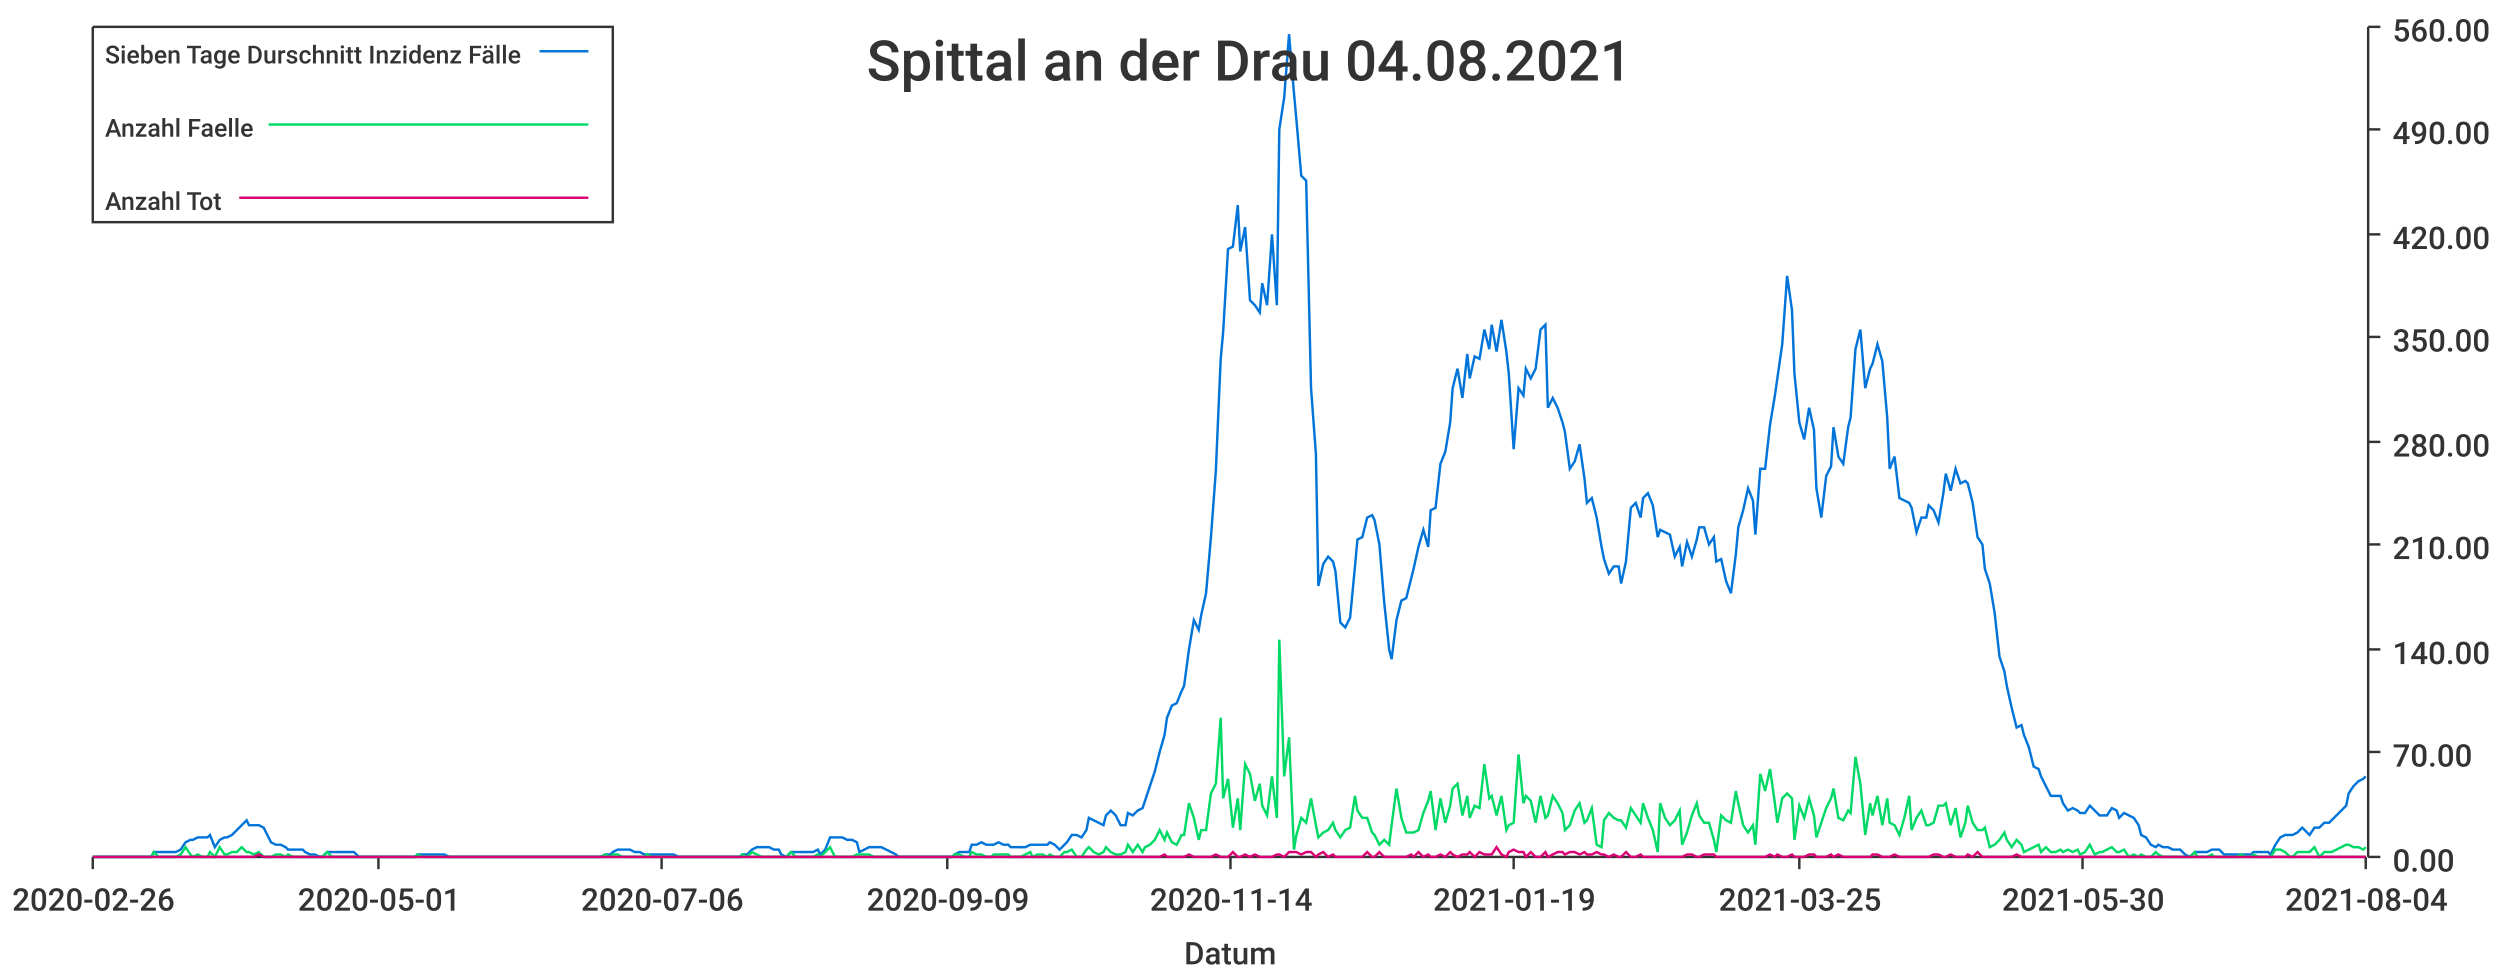
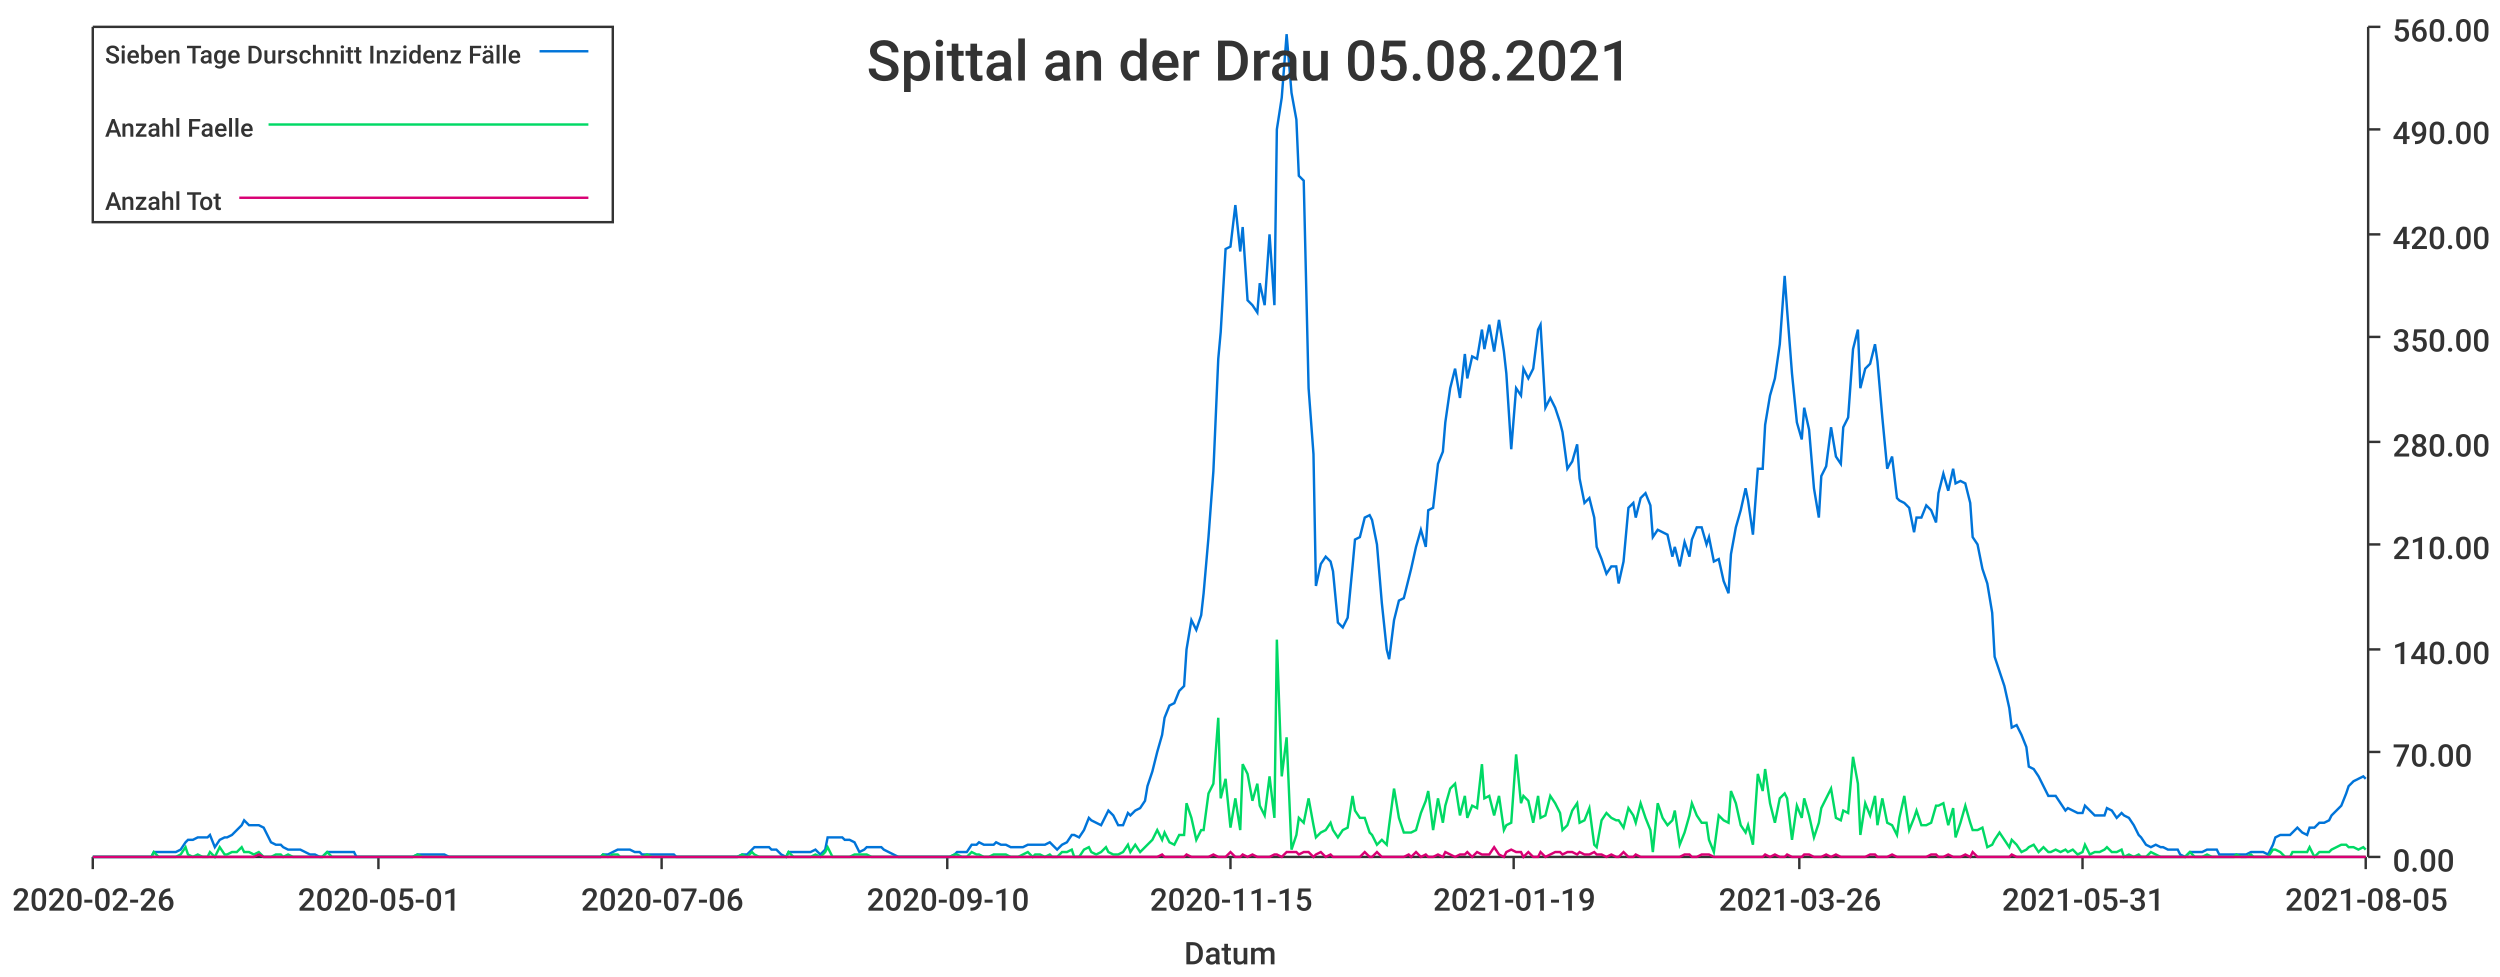
<svg xmlns="http://www.w3.org/2000/svg" width="1024" height="400">\n<path d="M 0 0 L 1024 0 L 1024 400 L 0 400 L 0 0" style="stroke-width:0;stroke:rgba(255,255,255,1.0);fill:rgba(255,255,255,1.0)" />
  <path d="M 38 11 L 969 11 L 969 351 L 38 351 L 38 11" style="stroke-width:0;stroke:rgba(255,255,255,1.0);fill:rgba(255,255,255,1.0)" />
  <path d="M 38 351 L 969 351" style="stroke-width:1;stroke:rgba(51,51,51,1.0);fill:none" />
  <path d="M 38 351 L 38 356" style="stroke-width:1;stroke:rgba(51,51,51,1.0);fill:none" />
  <text x="5" y="373" style="stroke-width:0;stroke:none;fill:rgba(51,51,51,1.0);font-size:12.8px;font-family:'Roboto Medium',sans-serif">2020-02-26</text>
  <path d="M 155 351 L 155 356" style="stroke-width:1;stroke:rgba(51,51,51,1.0);fill:none" />
  <text x="122" y="373" style="stroke-width:0;stroke:none;fill:rgba(51,51,51,1.0);font-size:12.8px;font-family:'Roboto Medium',sans-serif">2020-05-01</text>
  <path d="M 271 351 L 271 356" style="stroke-width:1;stroke:rgba(51,51,51,1.0);fill:none" />
  <text x="238" y="373" style="stroke-width:0;stroke:none;fill:rgba(51,51,51,1.0);font-size:12.8px;font-family:'Roboto Medium',sans-serif">2020-07-06</text>
  <path d="M 388 351 L 388 356" style="stroke-width:1;stroke:rgba(51,51,51,1.0);fill:none" />
-   <text x="355" y="373" style="stroke-width:0;stroke:none;fill:rgba(51,51,51,1.0);font-size:12.8px;font-family:'Roboto Medium',sans-serif">2020-09-09</text>
+   <text x="355" y="373" style="stroke-width:0;stroke:none;fill:rgba(51,51,51,1.0);font-size:12.8px;font-family:'Roboto Medium',sans-serif">2020-09-10</text>
  <path d="M 504 351 L 504 356" style="stroke-width:1;stroke:rgba(51,51,51,1.0);fill:none" />
-   <text x="471" y="373" style="stroke-width:0;stroke:none;fill:rgba(51,51,51,1.0);font-size:12.8px;font-family:'Roboto Medium',sans-serif">2020-11-14</text>
+   <text x="471" y="373" style="stroke-width:0;stroke:none;fill:rgba(51,51,51,1.0);font-size:12.8px;font-family:'Roboto Medium',sans-serif">2020-11-15</text>
  <path d="M 620 351 L 620 356" style="stroke-width:1;stroke:rgba(51,51,51,1.0);fill:none" />
  <text x="587" y="373" style="stroke-width:0;stroke:none;fill:rgba(51,51,51,1.0);font-size:12.8px;font-family:'Roboto Medium',sans-serif">2021-01-19</text>
  <path d="M 737 351 L 737 356" style="stroke-width:1;stroke:rgba(51,51,51,1.0);fill:none" />
-   <text x="704" y="373" style="stroke-width:0;stroke:none;fill:rgba(51,51,51,1.0);font-size:12.8px;font-family:'Roboto Medium',sans-serif">2021-03-25</text>
+   <text x="704" y="373" style="stroke-width:0;stroke:none;fill:rgba(51,51,51,1.0);font-size:12.8px;font-family:'Roboto Medium',sans-serif">2021-03-26</text>
  <path d="M 853 351 L 853 356" style="stroke-width:1;stroke:rgba(51,51,51,1.0);fill:none" />
-   <text x="820" y="373" style="stroke-width:0;stroke:none;fill:rgba(51,51,51,1.0);font-size:12.8px;font-family:'Roboto Medium',sans-serif">2021-05-30</text>
+   <text x="820" y="373" style="stroke-width:0;stroke:none;fill:rgba(51,51,51,1.0);font-size:12.8px;font-family:'Roboto Medium',sans-serif">2021-05-31</text>
  <path d="M 969 351 L 969 356" style="stroke-width:1;stroke:rgba(51,51,51,1.0);fill:none" />
-   <text x="936" y="373" style="stroke-width:0;stroke:none;fill:rgba(51,51,51,1.0);font-size:12.8px;font-family:'Roboto Medium',sans-serif">2021-08-04</text>
+   <text x="936" y="373" style="stroke-width:0;stroke:none;fill:rgba(51,51,51,1.0);font-size:12.8px;font-family:'Roboto Medium',sans-serif">2021-08-05</text>
  <text x="485" y="395" style="stroke-width:0;stroke:none;fill:rgba(51,51,51,1.0);font-size:12.8px;font-family:'Roboto Medium',sans-serif">Datum</text>
  <path d="M 970 351 L 970 11" style="stroke-width:1;stroke:rgba(51,51,51,1.0);fill:none" />
  <path d="M 970 351 L 975 351" style="stroke-width:1;stroke:rgba(51,51,51,1.0);fill:none" />
  <text x="980" y="357" style="stroke-width:0;stroke:none;fill:rgba(51,51,51,1.0);font-size:12.8px;font-family:'Roboto Medium',sans-serif">0.00</text>
  <path d="M 970 308 L 975 308" style="stroke-width:1;stroke:rgba(51,51,51,1.0);fill:none" />
  <text x="980" y="314" style="stroke-width:0;stroke:none;fill:rgba(51,51,51,1.0);font-size:12.8px;font-family:'Roboto Medium',sans-serif">70.00</text>
  <path d="M 970 266 L 975 266" style="stroke-width:1;stroke:rgba(51,51,51,1.0);fill:none" />
  <text x="980" y="272" style="stroke-width:0;stroke:none;fill:rgba(51,51,51,1.0);font-size:12.8px;font-family:'Roboto Medium',sans-serif">140.00</text>
  <path d="M 970 223 L 975 223" style="stroke-width:1;stroke:rgba(51,51,51,1.0);fill:none" />
  <text x="980" y="229" style="stroke-width:0;stroke:none;fill:rgba(51,51,51,1.0);font-size:12.8px;font-family:'Roboto Medium',sans-serif">210.00</text>
  <path d="M 970 181 L 975 181" style="stroke-width:1;stroke:rgba(51,51,51,1.0);fill:none" />
  <text x="980" y="187" style="stroke-width:0;stroke:none;fill:rgba(51,51,51,1.0);font-size:12.8px;font-family:'Roboto Medium',sans-serif">280.00</text>
  <path d="M 970 138 L 975 138" style="stroke-width:1;stroke:rgba(51,51,51,1.0);fill:none" />
  <text x="980" y="144" style="stroke-width:0;stroke:none;fill:rgba(51,51,51,1.0);font-size:12.8px;font-family:'Roboto Medium',sans-serif">350.00</text>
  <path d="M 970 96 L 975 96" style="stroke-width:1;stroke:rgba(51,51,51,1.0);fill:none" />
  <text x="980" y="102" style="stroke-width:0;stroke:none;fill:rgba(51,51,51,1.0);font-size:12.8px;font-family:'Roboto Medium',sans-serif">420.00</text>
  <path d="M 970 53 L 975 53" style="stroke-width:1;stroke:rgba(51,51,51,1.0);fill:none" />
  <text x="980" y="59" style="stroke-width:0;stroke:none;fill:rgba(51,51,51,1.0);font-size:12.8px;font-family:'Roboto Medium',sans-serif">490.00</text>
  <path d="M 970 11 L 975 11" style="stroke-width:1;stroke:rgba(51,51,51,1.0);fill:none" />
  <text x="980" y="17" style="stroke-width:0;stroke:none;fill:rgba(51,51,51,1.0);font-size:12.8px;font-family:'Roboto Medium',sans-serif">560.00</text>
-   <path d="M 38 351 L 40 351 L 42 351 L 44 351 L 46 351 L 47 351 L 49 351 L 51 351 L 53 351 L 54 351 L 56 351 L 58 351 L 60 351 L 62 351 L 63 349 L 65 349 L 67 349 L 69 349 L 70 349 L 72 349 L 74 348 L 76 345 L 78 344 L 79 344 L 81 343 L 83 343 L 85 343 L 86 342 L 88 347 L 90 344 L 92 343 L 93 343 L 95 342 L 97 340 L 99 338 L 101 336 L 102 338 L 104 338 L 106 338 L 108 339 L 109 341 L 111 345 L 113 346 L 115 346 L 117 347 L 118 348 L 120 348 L 122 348 L 124 348 L 125 349 L 127 350 L 129 350 L 131 351 L 132 351 L 134 349 L 136 349 L 138 349 L 140 349 L 141 349 L 143 349 L 145 349 L 147 351 L 148 351 L 150 351 L 152 351 L 154 351 L 156 351 L 157 351 L 159 351 L 161 351 L 163 351 L 164 351 L 166 351 L 168 351 L 170 351 L 171 350 L 173 350 L 175 350 L 177 350 L 179 350 L 180 350 L 182 350 L 184 351 L 186 351 L 187 351 L 189 351 L 191 351 L 193 351 L 195 351 L 196 351 L 198 351 L 200 351 L 202 351 L 203 351 L 205 351 L 207 351 L 209 351 L 211 351 L 212 351 L 214 351 L 216 351 L 218 351 L 219 351 L 221 351 L 223 351 L 225 351 L 226 351 L 228 351 L 230 351 L 232 351 L 234 351 L 235 351 L 237 351 L 239 351 L 241 351 L 242 351 L 244 351 L 246 351 L 248 350 L 250 350 L 251 349 L 253 348 L 255 348 L 257 348 L 258 348 L 260 349 L 262 349 L 264 350 L 265 350 L 267 350 L 269 350 L 271 350 L 273 350 L 274 350 L 276 350 L 278 351 L 280 351 L 281 351 L 283 351 L 285 351 L 287 351 L 289 351 L 290 351 L 292 351 L 294 351 L 296 351 L 297 351 L 299 351 L 301 351 L 303 351 L 304 350 L 306 350 L 308 348 L 310 347 L 312 347 L 313 347 L 315 347 L 317 348 L 319 348 L 320 350 L 322 351 L 324 349 L 326 349 L 328 349 L 329 349 L 331 349 L 333 349 L 335 348 L 336 350 L 338 348 L 340 343 L 342 343 L 344 343 L 345 343 L 347 344 L 349 344 L 351 345 L 352 349 L 354 348 L 356 347 L 358 347 L 359 347 L 361 347 L 363 348 L 365 349 L 367 350 L 368 351 L 370 351 L 372 351 L 374 351 L 375 351 L 377 351 L 379 351 L 381 351 L 383 351 L 384 351 L 386 351 L 388 351 L 390 351 L 391 350 L 393 349 L 395 349 L 397 349 L 398 346 L 400 346 L 402 345 L 404 346 L 406 346 L 407 346 L 409 345 L 411 346 L 413 346 L 414 347 L 416 347 L 418 347 L 420 347 L 422 346 L 423 346 L 425 346 L 427 346 L 429 346 L 430 345 L 432 346 L 434 348 L 436 346 L 437 345 L 439 342 L 441 342 L 443 343 L 445 340 L 446 335 L 448 336 L 450 337 L 452 338 L 453 334 L 455 332 L 457 334 L 459 338 L 461 338 L 462 333 L 464 334 L 466 332 L 468 331 L 469 328 L 471 322 L 473 316 L 475 308 L 477 301 L 478 294 L 480 289 L 482 288 L 484 283 L 485 281 L 487 266 L 489 254 L 491 258 L 492 252 L 494 243 L 496 220 L 498 193 L 500 147 L 501 136 L 503 102 L 505 101 L 507 84 L 508 103 L 510 93 L 512 123 L 514 125 L 516 128 L 517 116 L 519 125 L 521 96 L 523 125 L 524 53 L 526 40 L 528 14 L 530 38 L 531 49 L 533 72 L 535 74 L 537 159 L 539 186 L 540 240 L 542 231 L 544 228 L 546 230 L 547 234 L 549 255 L 551 257 L 553 253 L 555 232 L 556 221 L 558 220 L 560 212 L 562 211 L 563 213 L 565 223 L 567 247 L 569 266 L 570 270 L 572 254 L 574 246 L 576 245 L 578 237 L 579 233 L 581 224 L 583 217 L 585 224 L 586 209 L 588 208 L 590 190 L 592 185 L 594 173 L 595 159 L 597 151 L 599 163 L 601 145 L 602 155 L 604 146 L 606 147 L 608 135 L 610 143 L 611 133 L 613 144 L 615 131 L 617 144 L 618 153 L 620 184 L 622 159 L 624 162 L 625 151 L 627 155 L 629 151 L 631 135 L 633 133 L 634 167 L 636 163 L 638 167 L 640 173 L 641 177 L 643 192 L 645 189 L 647 182 L 649 196 L 650 206 L 652 204 L 654 212 L 656 224 L 657 229 L 659 235 L 661 232 L 663 232 L 664 239 L 666 230 L 668 208 L 670 206 L 672 212 L 673 204 L 675 202 L 677 207 L 679 220 L 680 217 L 682 218 L 684 219 L 686 228 L 688 224 L 689 232 L 691 222 L 693 228 L 695 221 L 696 216 L 698 216 L 700 223 L 702 220 L 703 230 L 705 229 L 707 238 L 709 243 L 711 227 L 712 216 L 714 209 L 716 200 L 718 205 L 719 219 L 721 192 L 723 192 L 725 174 L 727 162 L 728 155 L 730 141 L 732 113 L 734 127 L 735 153 L 737 173 L 739 180 L 741 167 L 743 176 L 744 200 L 746 212 L 748 195 L 750 191 L 751 175 L 753 187 L 755 190 L 757 175 L 758 171 L 760 143 L 762 135 L 764 159 L 766 151 L 767 149 L 769 141 L 771 148 L 773 171 L 774 192 L 776 187 L 778 204 L 780 205 L 782 206 L 783 208 L 785 218 L 787 212 L 789 212 L 790 207 L 792 209 L 794 214 L 796 202 L 797 194 L 799 201 L 801 192 L 803 198 L 805 197 L 806 198 L 808 206 L 810 220 L 812 223 L 813 233 L 815 239 L 817 251 L 819 269 L 821 275 L 822 281 L 824 290 L 826 298 L 828 297 L 829 301 L 831 306 L 833 314 L 835 315 L 836 318 L 838 322 L 840 326 L 842 326 L 844 326 L 845 329 L 847 332 L 849 331 L 851 332 L 852 333 L 854 333 L 856 330 L 858 332 L 860 334 L 861 334 L 863 334 L 865 331 L 867 332 L 868 335 L 870 333 L 872 334 L 874 335 L 876 338 L 877 342 L 879 343 L 881 346 L 883 347 L 884 346 L 886 347 L 888 347 L 890 348 L 891 348 L 893 348 L 895 350 L 897 351 L 899 349 L 900 349 L 902 349 L 904 349 L 906 348 L 907 348 L 909 348 L 911 350 L 913 350 L 915 350 L 916 350 L 918 350 L 920 350 L 922 350 L 923 349 L 925 349 L 927 349 L 929 349 L 930 350 L 932 346 L 934 343 L 936 342 L 938 342 L 939 342 L 941 341 L 943 339 L 945 341 L 946 342 L 948 339 L 950 339 L 952 337 L 954 337 L 955 336 L 957 334 L 959 332 L 961 330 L 962 325 L 964 322 L 966 320 L 968 319 L 969 318" style="stroke-width:1;stroke:rgba(0,116,217,1.0);fill:none" />
-   <path d="M 38 351 L 40 351 L 42 351 L 44 351 L 46 351 L 47 351 L 49 351 L 51 351 L 53 351 L 54 351 L 56 351 L 58 351 L 60 351 L 62 351 L 63 349 L 65 351 L 67 351 L 69 351 L 70 351 L 72 351 L 74 350 L 76 347 L 78 350 L 79 351 L 81 350 L 83 351 L 85 351 L 86 349 L 88 351 L 90 347 L 92 350 L 93 350 L 95 349 L 97 349 L 99 347 L 101 349 L 102 349 L 104 350 L 106 349 L 108 351 L 109 351 L 111 351 L 113 350 L 115 350 L 117 351 L 118 350 L 120 351 L 122 351 L 124 351 L 125 351 L 127 351 L 129 351 L 131 351 L 132 351 L 134 349 L 136 351 L 138 351 L 140 351 L 141 351 L 143 351 L 145 351 L 147 351 L 148 351 L 150 351 L 152 351 L 154 351 L 156 351 L 157 351 L 159 351 L 161 351 L 163 351 L 164 351 L 166 351 L 168 351 L 170 351 L 171 350 L 173 351 L 175 351 L 177 351 L 179 351 L 180 351 L 182 351 L 184 351 L 186 351 L 187 351 L 189 351 L 191 351 L 193 351 L 195 351 L 196 351 L 198 351 L 200 351 L 202 351 L 203 351 L 205 351 L 207 351 L 209 351 L 211 351 L 212 351 L 214 351 L 216 351 L 218 351 L 219 351 L 221 351 L 223 351 L 225 351 L 226 351 L 228 351 L 230 351 L 232 351 L 234 351 L 235 351 L 237 351 L 239 351 L 241 351 L 242 351 L 244 351 L 246 351 L 248 350 L 250 351 L 251 350 L 253 350 L 255 351 L 257 351 L 258 351 L 260 351 L 262 351 L 264 351 L 265 350 L 267 351 L 269 351 L 271 351 L 273 351 L 274 351 L 276 351 L 278 351 L 280 351 L 281 351 L 283 351 L 285 351 L 287 351 L 289 351 L 290 351 L 292 351 L 294 351 L 296 351 L 297 351 L 299 351 L 301 351 L 303 351 L 304 350 L 306 351 L 308 349 L 310 350 L 312 351 L 313 351 L 315 351 L 317 351 L 319 351 L 320 351 L 322 351 L 324 349 L 326 351 L 328 351 L 329 351 L 331 351 L 333 351 L 335 350 L 336 351 L 338 349 L 340 347 L 342 351 L 344 351 L 345 351 L 347 351 L 349 351 L 351 350 L 352 350 L 354 350 L 356 350 L 358 351 L 359 351 L 361 351 L 363 351 L 365 351 L 367 351 L 368 351 L 370 351 L 372 351 L 374 351 L 375 351 L 377 351 L 379 351 L 381 351 L 383 351 L 384 351 L 386 351 L 388 351 L 390 351 L 391 350 L 393 350 L 395 351 L 397 351 L 398 349 L 400 350 L 402 350 L 404 351 L 406 351 L 407 350 L 409 350 L 411 350 L 413 350 L 414 351 L 416 351 L 418 351 L 420 350 L 422 349 L 423 351 L 425 350 L 427 350 L 429 351 L 430 350 L 432 351 L 434 351 L 436 349 L 437 349 L 439 348 L 441 351 L 443 351 L 445 348 L 446 347 L 448 349 L 450 350 L 452 349 L 453 347 L 455 349 L 457 350 L 459 350 L 461 349 L 462 346 L 464 349 L 466 346 L 468 349 L 469 347 L 471 346 L 473 344 L 475 340 L 477 344 L 478 341 L 480 345 L 482 346 L 484 342 L 485 342 L 487 329 L 489 335 L 491 344 L 492 340 L 494 340 L 496 325 L 498 321 L 500 294 L 501 327 L 503 319 L 505 339 L 507 327 L 508 340 L 510 313 L 512 317 L 514 328 L 516 321 L 517 330 L 519 334 L 521 318 L 523 335 L 524 262 L 526 318 L 528 302 L 530 348 L 531 342 L 533 335 L 535 337 L 537 327 L 539 338 L 540 343 L 542 341 L 544 340 L 546 337 L 547 340 L 549 343 L 551 340 L 553 339 L 555 326 L 556 332 L 558 335 L 560 335 L 562 341 L 563 342 L 565 346 L 567 344 L 569 346 L 570 338 L 572 323 L 574 335 L 576 341 L 578 341 L 579 341 L 581 340 L 583 333 L 585 328 L 586 324 L 588 340 L 590 327 L 592 337 L 594 330 L 595 323 L 597 321 L 599 334 L 601 326 L 602 335 L 604 330 L 606 331 L 608 313 L 610 327 L 611 326 L 613 334 L 615 326 L 617 340 L 618 338 L 620 337 L 622 309 L 624 329 L 625 326 L 627 328 L 629 337 L 631 326 L 633 335 L 634 334 L 636 326 L 638 329 L 640 333 L 641 340 L 643 338 L 645 332 L 647 329 L 649 337 L 650 336 L 652 331 L 654 346 L 656 347 L 657 336 L 659 333 L 661 335 L 663 336 L 664 336 L 666 339 L 668 331 L 670 334 L 672 337 L 673 329 L 675 335 L 677 340 L 679 349 L 680 329 L 682 335 L 684 338 L 686 336 L 688 332 L 689 346 L 691 341 L 693 334 L 695 329 L 696 334 L 698 337 L 700 337 L 702 344 L 703 349 L 705 334 L 707 336 L 709 337 L 711 324 L 712 329 L 714 338 L 716 341 L 718 338 L 719 346 L 721 317 L 723 324 L 725 315 L 727 329 L 728 337 L 730 327 L 732 325 L 734 327 L 735 344 L 737 330 L 739 335 L 741 327 L 743 334 L 744 343 L 746 337 L 748 331 L 750 327 L 751 323 L 753 335 L 755 336 L 757 332 L 758 333 L 760 310 L 762 321 L 764 342 L 766 329 L 767 334 L 769 326 L 771 338 L 773 327 L 774 337 L 776 338 L 778 342 L 780 335 L 782 326 L 783 340 L 785 335 L 787 332 L 789 338 L 790 338 L 792 337 L 794 330 L 796 330 L 797 329 L 799 338 L 801 331 L 803 343 L 805 337 L 806 330 L 808 337 L 810 340 L 812 340 L 813 339 L 815 347 L 817 346 L 819 344 L 821 341 L 822 344 L 824 347 L 826 344 L 828 346 L 829 349 L 831 348 L 833 347 L 835 346 L 836 349 L 838 347 L 840 349 L 842 349 L 844 348 L 845 349 L 847 348 L 849 349 L 851 348 L 852 350 L 854 349 L 856 346 L 858 350 L 860 349 L 861 349 L 863 348 L 865 347 L 867 349 L 868 349 L 870 348 L 872 351 L 874 350 L 876 351 L 877 350 L 879 351 L 881 351 L 883 349 L 884 350 L 886 351 L 888 351 L 890 351 L 891 351 L 893 351 L 895 351 L 897 351 L 899 349 L 900 351 L 902 351 L 904 351 L 906 350 L 907 351 L 909 351 L 911 351 L 913 351 L 915 351 L 916 351 L 918 350 L 920 351 L 922 351 L 923 350 L 925 351 L 927 351 L 929 351 L 930 351 L 932 348 L 934 348 L 936 349 L 938 351 L 939 351 L 941 349 L 943 349 L 945 349 L 946 349 L 948 347 L 950 351 L 952 349 L 954 349 L 955 349 L 957 348 L 959 347 L 961 346 L 962 346 L 964 347 L 966 347 L 968 348 L 969 347" style="stroke-width:1;stroke:rgba(0,217,101,1.0);fill:none" />
-   <path d="M 38 351 L 40 351 L 42 351 L 44 351 L 46 351 L 47 351 L 49 351 L 51 351 L 53 351 L 54 351 L 56 351 L 58 351 L 60 351 L 62 351 L 63 351 L 65 351 L 67 351 L 69 351 L 70 351 L 72 351 L 74 351 L 76 351 L 78 351 L 79 351 L 81 351 L 83 351 L 85 351 L 86 351 L 88 351 L 90 351 L 92 351 L 93 351 L 95 351 L 97 351 L 99 351 L 101 351 L 102 351 L 104 351 L 106 350 L 108 351 L 109 351 L 111 351 L 113 351 L 115 351 L 117 351 L 118 351 L 120 351 L 122 351 L 124 351 L 125 351 L 127 351 L 129 351 L 131 351 L 132 351 L 134 351 L 136 351 L 138 351 L 140 351 L 141 351 L 143 351 L 145 351 L 147 351 L 148 351 L 150 351 L 152 351 L 154 351 L 156 351 L 157 351 L 159 351 L 161 351 L 163 351 L 164 351 L 166 351 L 168 351 L 170 351 L 171 351 L 173 351 L 175 351 L 177 351 L 179 351 L 180 351 L 182 351 L 184 351 L 186 351 L 187 351 L 189 351 L 191 351 L 193 351 L 195 351 L 196 351 L 198 351 L 200 351 L 202 351 L 203 351 L 205 351 L 207 351 L 209 351 L 211 351 L 212 351 L 214 351 L 216 351 L 218 351 L 219 351 L 221 351 L 223 351 L 225 351 L 226 351 L 228 351 L 230 351 L 232 351 L 234 351 L 235 351 L 237 351 L 239 351 L 241 351 L 242 351 L 244 351 L 246 351 L 248 351 L 250 351 L 251 351 L 253 351 L 255 351 L 257 351 L 258 351 L 260 351 L 262 351 L 264 351 L 265 351 L 267 351 L 269 351 L 271 351 L 273 351 L 274 351 L 276 351 L 278 351 L 280 351 L 281 351 L 283 351 L 285 351 L 287 351 L 289 351 L 290 351 L 292 351 L 294 351 L 296 351 L 297 351 L 299 351 L 301 351 L 303 351 L 304 351 L 306 351 L 308 351 L 310 351 L 312 351 L 313 351 L 315 351 L 317 351 L 319 351 L 320 351 L 322 351 L 324 351 L 326 351 L 328 351 L 329 351 L 331 351 L 333 351 L 335 351 L 336 351 L 338 351 L 340 351 L 342 351 L 344 351 L 345 351 L 347 351 L 349 351 L 351 351 L 352 351 L 354 351 L 356 351 L 358 351 L 359 351 L 361 351 L 363 351 L 365 351 L 367 351 L 368 351 L 370 351 L 372 351 L 374 351 L 375 351 L 377 351 L 379 351 L 381 351 L 383 351 L 384 351 L 386 351 L 388 351 L 390 351 L 391 351 L 393 351 L 395 351 L 397 351 L 398 351 L 400 351 L 402 351 L 404 351 L 406 351 L 407 351 L 409 351 L 411 351 L 413 351 L 414 351 L 416 351 L 418 351 L 420 351 L 422 351 L 423 351 L 425 351 L 427 351 L 429 351 L 430 351 L 432 351 L 434 351 L 436 351 L 437 351 L 439 351 L 441 351 L 443 351 L 445 351 L 446 351 L 448 351 L 450 351 L 452 351 L 453 351 L 455 351 L 457 351 L 459 351 L 461 351 L 462 351 L 464 351 L 466 351 L 468 351 L 469 351 L 471 351 L 473 351 L 475 351 L 477 350 L 478 351 L 480 351 L 482 351 L 484 351 L 485 351 L 487 350 L 489 351 L 491 351 L 492 351 L 494 351 L 496 351 L 498 350 L 500 351 L 501 351 L 503 351 L 505 349 L 507 351 L 508 351 L 510 350 L 512 351 L 514 350 L 516 351 L 517 351 L 519 351 L 521 351 L 523 350 L 524 350 L 526 351 L 528 349 L 530 349 L 531 349 L 533 350 L 535 349 L 537 349 L 539 351 L 540 350 L 542 349 L 544 351 L 546 350 L 547 351 L 549 351 L 551 351 L 553 351 L 555 351 L 556 351 L 558 351 L 560 349 L 562 351 L 563 351 L 565 349 L 567 351 L 569 351 L 570 351 L 572 351 L 574 351 L 576 351 L 578 350 L 579 351 L 581 349 L 583 351 L 585 350 L 586 351 L 588 351 L 590 350 L 592 351 L 594 349 L 595 350 L 597 351 L 599 350 L 601 350 L 602 349 L 604 351 L 606 349 L 608 350 L 610 350 L 611 350 L 613 347 L 615 350 L 617 351 L 618 349 L 620 348 L 622 349 L 624 349 L 625 351 L 627 349 L 629 351 L 631 351 L 633 349 L 634 351 L 636 350 L 638 349 L 640 349 L 641 350 L 643 349 L 645 349 L 647 350 L 649 349 L 650 350 L 652 350 L 654 349 L 656 350 L 657 350 L 659 351 L 661 350 L 663 351 L 664 351 L 666 349 L 668 351 L 670 351 L 672 350 L 673 351 L 675 351 L 677 351 L 679 351 L 680 351 L 682 351 L 684 351 L 686 351 L 688 351 L 689 351 L 691 350 L 693 350 L 695 351 L 696 351 L 698 350 L 700 350 L 702 350 L 703 351 L 705 351 L 707 351 L 709 351 L 711 351 L 712 351 L 714 351 L 716 351 L 718 351 L 719 351 L 721 351 L 723 351 L 725 350 L 727 351 L 728 350 L 730 351 L 732 351 L 734 350 L 735 351 L 737 351 L 739 351 L 741 350 L 743 350 L 744 351 L 746 351 L 748 351 L 750 350 L 751 351 L 753 350 L 755 351 L 757 351 L 758 351 L 760 351 L 762 351 L 764 351 L 766 351 L 767 350 L 769 350 L 771 351 L 773 351 L 774 351 L 776 350 L 778 351 L 780 351 L 782 351 L 783 351 L 785 351 L 787 351 L 789 351 L 790 351 L 792 350 L 794 350 L 796 351 L 797 351 L 799 350 L 801 351 L 803 351 L 805 351 L 806 350 L 808 351 L 810 349 L 812 351 L 813 351 L 815 351 L 817 351 L 819 351 L 821 351 L 822 351 L 824 351 L 826 350 L 828 351 L 829 351 L 831 351 L 833 351 L 835 351 L 836 351 L 838 351 L 840 351 L 842 351 L 844 351 L 845 351 L 847 351 L 849 351 L 851 351 L 852 351 L 854 351 L 856 351 L 858 351 L 860 351 L 861 351 L 863 351 L 865 351 L 867 351 L 868 351 L 870 351 L 872 351 L 874 351 L 876 351 L 877 351 L 879 351 L 881 351 L 883 351 L 884 351 L 886 351 L 888 351 L 890 351 L 891 351 L 893 351 L 895 351 L 897 351 L 899 351 L 900 351 L 902 351 L 904 351 L 906 351 L 907 351 L 909 351 L 911 351 L 913 351 L 915 351 L 916 351 L 918 351 L 920 351 L 922 351 L 923 351 L 925 351 L 927 351 L 929 351 L 930 351 L 932 351 L 934 351 L 936 351 L 938 351 L 939 351 L 941 351 L 943 351 L 945 351 L 946 351 L 948 351 L 950 351 L 952 351 L 954 351 L 955 351 L 957 351 L 959 351 L 961 351 L 962 351 L 964 351 L 966 351 L 968 351 L 969 351" style="stroke-width:1;stroke:rgba(217,0,116,1.0);fill:none" />
-   <text x="355" y="33" style="stroke-width:0;stroke:none;fill:rgba(51,51,51,1.0);font-size:23.0px;font-family:'Roboto Medium',sans-serif">Spittal an der Drau 04.08.2021</text>
+   <path d="M 38 351 L 40 351 L 42 351 L 44 351 L 46 351 L 47 351 L 49 351 L 51 351 L 53 351 L 54 351 L 56 351 L 58 351 L 60 351 L 62 351 L 63 349 L 65 349 L 67 349 L 69 349 L 70 349 L 72 349 L 74 348 L 76 345 L 77 344 L 79 344 L 81 343 L 83 343 L 85 343 L 86 342 L 88 347 L 90 344 L 92 343 L 93 343 L 95 342 L 97 340 L 99 338 L 100 336 L 102 338 L 104 338 L 106 338 L 108 339 L 109 341 L 111 345 L 113 346 L 115 346 L 116 347 L 118 348 L 120 348 L 122 348 L 123 348 L 125 349 L 127 350 L 129 350 L 131 351 L 132 351 L 134 349 L 136 349 L 138 349 L 139 349 L 141 349 L 143 349 L 145 349 L 146 351 L 148 351 L 150 351 L 152 351 L 154 351 L 155 351 L 157 351 L 159 351 L 161 351 L 162 351 L 164 351 L 166 351 L 168 351 L 169 351 L 171 350 L 173 350 L 175 350 L 177 350 L 178 350 L 180 350 L 182 350 L 184 351 L 185 351 L 187 351 L 189 351 L 191 351 L 192 351 L 194 351 L 196 351 L 198 351 L 200 351 L 201 351 L 203 351 L 205 351 L 207 351 L 208 351 L 210 351 L 212 351 L 214 351 L 215 351 L 217 351 L 219 351 L 221 351 L 223 351 L 224 351 L 226 351 L 228 351 L 230 351 L 231 351 L 233 351 L 235 351 L 237 351 L 239 351 L 240 351 L 242 351 L 244 351 L 246 351 L 247 350 L 249 350 L 251 349 L 253 348 L 254 348 L 256 348 L 258 348 L 260 349 L 262 349 L 263 350 L 265 350 L 267 350 L 269 350 L 270 350 L 272 350 L 274 350 L 276 350 L 277 351 L 279 351 L 281 351 L 283 351 L 285 351 L 286 351 L 288 351 L 290 351 L 292 351 L 293 351 L 295 351 L 297 351 L 299 351 L 300 351 L 302 351 L 304 350 L 306 350 L 308 348 L 309 347 L 311 347 L 313 347 L 315 347 L 316 348 L 318 348 L 320 350 L 322 351 L 323 349 L 325 349 L 327 349 L 329 349 L 331 349 L 332 349 L 334 348 L 336 350 L 338 348 L 339 343 L 341 343 L 343 343 L 345 343 L 346 344 L 348 344 L 350 345 L 352 349 L 354 348 L 355 347 L 357 347 L 359 347 L 361 347 L 362 348 L 364 349 L 366 350 L 368 351 L 369 351 L 371 351 L 373 351 L 375 351 L 377 351 L 378 351 L 380 351 L 382 351 L 384 351 L 385 351 L 387 351 L 389 351 L 391 350 L 392 349 L 394 349 L 396 349 L 398 346 L 400 346 L 401 345 L 403 346 L 405 346 L 407 346 L 408 345 L 410 346 L 412 346 L 414 347 L 416 347 L 417 347 L 419 347 L 421 346 L 423 346 L 424 346 L 426 346 L 428 346 L 430 345 L 431 346 L 433 348 L 435 346 L 437 345 L 439 342 L 440 342 L 442 343 L 444 340 L 446 335 L 447 336 L 449 337 L 451 338 L 453 334 L 454 332 L 456 334 L 458 338 L 460 338 L 462 333 L 463 334 L 465 332 L 467 331 L 469 328 L 470 322 L 472 316 L 474 308 L 476 301 L 477 294 L 479 289 L 481 288 L 483 283 L 485 281 L 486 266 L 488 254 L 490 258 L 492 252 L 493 243 L 495 220 L 497 193 L 499 147 L 500 136 L 502 102 L 504 101 L 506 84 L 508 103 L 509 93 L 511 123 L 513 125 L 515 128 L 516 116 L 518 125 L 520 96 L 522 125 L 523 53 L 525 40 L 527 14 L 529 38 L 531 49 L 532 72 L 534 74 L 536 159 L 538 186 L 539 240 L 541 231 L 543 228 L 545 230 L 546 234 L 548 255 L 550 257 L 552 253 L 554 232 L 555 221 L 557 220 L 559 212 L 561 211 L 562 213 L 564 223 L 566 247 L 568 266 L 569 270 L 571 254 L 573 246 L 575 245 L 577 237 L 578 233 L 580 224 L 582 217 L 584 224 L 585 209 L 587 208 L 589 190 L 591 185 L 592 173 L 594 159 L 596 151 L 598 163 L 600 145 L 601 155 L 603 146 L 605 147 L 607 135 L 608 143 L 610 133 L 612 144 L 614 131 L 616 144 L 617 153 L 619 184 L 621 159 L 623 162 L 624 151 L 626 155 L 628 151 L 630 135 L 631 133 L 633 167 L 635 163 L 637 167 L 639 173 L 640 177 L 642 192 L 644 189 L 646 182 L 647 196 L 649 206 L 651 204 L 653 212 L 654 224 L 656 229 L 658 235 L 660 232 L 662 232 L 663 239 L 665 230 L 667 208 L 669 206 L 670 212 L 672 204 L 674 202 L 676 207 L 677 220 L 679 217 L 681 218 L 683 219 L 685 228 L 686 224 L 688 232 L 690 222 L 692 228 L 693 221 L 695 216 L 697 216 L 699 223 L 700 220 L 702 230 L 704 229 L 706 238 L 708 243 L 709 227 L 711 216 L 713 209 L 715 200 L 716 205 L 718 219 L 720 192 L 722 192 L 723 174 L 725 162 L 727 155 L 729 141 L 731 113 L 732 127 L 734 153 L 736 173 L 738 180 L 739 167 L 741 176 L 743 200 L 745 212 L 746 195 L 748 191 L 750 175 L 752 187 L 754 190 L 755 175 L 757 171 L 759 143 L 761 135 L 762 159 L 764 151 L 766 149 L 768 141 L 769 148 L 771 171 L 773 192 L 775 187 L 777 204 L 778 205 L 780 206 L 782 208 L 784 218 L 785 212 L 787 212 L 789 207 L 791 209 L 793 214 L 794 202 L 796 194 L 798 201 L 800 192 L 801 198 L 803 197 L 805 198 L 807 206 L 808 220 L 810 223 L 812 233 L 814 239 L 816 251 L 817 269 L 819 275 L 821 281 L 823 290 L 824 298 L 826 297 L 828 301 L 830 306 L 831 314 L 833 315 L 835 318 L 837 322 L 839 326 L 840 326 L 842 326 L 844 329 L 846 332 L 847 331 L 849 332 L 851 333 L 853 333 L 854 330 L 856 332 L 858 334 L 860 334 L 862 334 L 863 331 L 865 332 L 867 335 L 869 333 L 870 334 L 872 335 L 874 338 L 876 342 L 877 343 L 879 346 L 881 347 L 883 346 L 885 347 L 886 347 L 888 348 L 890 348 L 892 348 L 893 350 L 895 351 L 897 349 L 899 349 L 900 349 L 902 349 L 904 348 L 906 348 L 908 348 L 909 350 L 911 350 L 913 350 L 915 350 L 916 350 L 918 350 L 920 350 L 922 349 L 923 349 L 925 349 L 927 349 L 929 350 L 931 346 L 932 343 L 934 342 L 936 342 L 938 342 L 939 341 L 941 339 L 943 341 L 945 342 L 946 339 L 948 339 L 950 337 L 952 337 L 954 336 L 955 334 L 957 332 L 959 330 L 961 325 L 962 322 L 964 320 L 966 319 L 968 318 L 969 319" style="stroke-width:1;stroke:rgba(0,116,217,1.0);fill:none" />
+   <path d="M 38 351 L 40 351 L 42 351 L 44 351 L 46 351 L 47 351 L 49 351 L 51 351 L 53 351 L 54 351 L 56 351 L 58 351 L 60 351 L 62 351 L 63 349 L 65 351 L 67 351 L 69 351 L 70 351 L 72 351 L 74 350 L 76 347 L 77 350 L 79 351 L 81 350 L 83 351 L 85 351 L 86 349 L 88 351 L 90 347 L 92 350 L 93 350 L 95 349 L 97 349 L 99 347 L 100 349 L 102 349 L 104 350 L 106 349 L 108 351 L 109 351 L 111 351 L 113 350 L 115 350 L 116 351 L 118 350 L 120 351 L 122 351 L 123 351 L 125 351 L 127 351 L 129 351 L 131 351 L 132 351 L 134 349 L 136 351 L 138 351 L 139 351 L 141 351 L 143 351 L 145 351 L 146 351 L 148 351 L 150 351 L 152 351 L 154 351 L 155 351 L 157 351 L 159 351 L 161 351 L 162 351 L 164 351 L 166 351 L 168 351 L 169 351 L 171 350 L 173 351 L 175 351 L 177 351 L 178 351 L 180 351 L 182 351 L 184 351 L 185 351 L 187 351 L 189 351 L 191 351 L 192 351 L 194 351 L 196 351 L 198 351 L 200 351 L 201 351 L 203 351 L 205 351 L 207 351 L 208 351 L 210 351 L 212 351 L 214 351 L 215 351 L 217 351 L 219 351 L 221 351 L 223 351 L 224 351 L 226 351 L 228 351 L 230 351 L 231 351 L 233 351 L 235 351 L 237 351 L 239 351 L 240 351 L 242 351 L 244 351 L 246 351 L 247 350 L 249 351 L 251 350 L 253 350 L 254 351 L 256 351 L 258 351 L 260 351 L 262 351 L 263 351 L 265 350 L 267 351 L 269 351 L 270 351 L 272 351 L 274 351 L 276 351 L 277 351 L 279 351 L 281 351 L 283 351 L 285 351 L 286 351 L 288 351 L 290 351 L 292 351 L 293 351 L 295 351 L 297 351 L 299 351 L 300 351 L 302 351 L 304 350 L 306 351 L 308 349 L 309 350 L 311 351 L 313 351 L 315 351 L 316 351 L 318 351 L 320 351 L 322 351 L 323 349 L 325 351 L 327 351 L 329 351 L 331 351 L 332 351 L 334 350 L 336 351 L 338 349 L 339 347 L 341 351 L 343 351 L 345 351 L 346 351 L 348 351 L 350 350 L 352 350 L 354 350 L 355 350 L 357 351 L 359 351 L 361 351 L 362 351 L 364 351 L 366 351 L 368 351 L 369 351 L 371 351 L 373 351 L 375 351 L 377 351 L 378 351 L 380 351 L 382 351 L 384 351 L 385 351 L 387 351 L 389 351 L 391 350 L 392 350 L 394 351 L 396 351 L 398 349 L 400 350 L 401 350 L 403 351 L 405 351 L 407 350 L 408 350 L 410 350 L 412 350 L 414 351 L 416 351 L 417 351 L 419 350 L 421 349 L 423 351 L 424 350 L 426 350 L 428 351 L 430 350 L 431 351 L 433 351 L 435 349 L 437 349 L 439 348 L 440 351 L 442 351 L 444 348 L 446 347 L 447 349 L 449 350 L 451 349 L 453 347 L 454 349 L 456 350 L 458 350 L 460 349 L 462 346 L 463 349 L 465 346 L 467 349 L 469 347 L 470 346 L 472 344 L 474 340 L 476 344 L 477 341 L 479 345 L 481 346 L 483 342 L 485 342 L 486 329 L 488 335 L 490 344 L 492 340 L 493 340 L 495 325 L 497 321 L 499 294 L 500 327 L 502 319 L 504 339 L 506 327 L 508 340 L 509 313 L 511 317 L 513 328 L 515 321 L 516 330 L 518 334 L 520 318 L 522 335 L 523 262 L 525 318 L 527 302 L 529 348 L 531 342 L 532 335 L 534 337 L 536 327 L 538 338 L 539 343 L 541 341 L 543 340 L 545 337 L 546 340 L 548 343 L 550 340 L 552 339 L 554 326 L 555 332 L 557 335 L 559 335 L 561 341 L 562 342 L 564 346 L 566 344 L 568 346 L 569 338 L 571 323 L 573 335 L 575 341 L 577 341 L 578 341 L 580 340 L 582 333 L 584 328 L 585 324 L 587 340 L 589 327 L 591 337 L 592 330 L 594 323 L 596 321 L 598 334 L 600 326 L 601 335 L 603 330 L 605 331 L 607 313 L 608 327 L 610 326 L 612 334 L 614 326 L 616 340 L 617 338 L 619 337 L 621 309 L 623 329 L 624 326 L 626 328 L 628 337 L 630 326 L 631 335 L 633 334 L 635 326 L 637 329 L 639 333 L 640 340 L 642 338 L 644 332 L 646 329 L 647 337 L 649 336 L 651 331 L 653 346 L 654 347 L 656 336 L 658 333 L 660 335 L 662 336 L 663 336 L 665 339 L 667 331 L 669 334 L 670 337 L 672 329 L 674 335 L 676 340 L 677 349 L 679 329 L 681 335 L 683 338 L 685 336 L 686 332 L 688 346 L 690 341 L 692 334 L 693 329 L 695 334 L 697 337 L 699 337 L 700 344 L 702 349 L 704 334 L 706 336 L 708 337 L 709 324 L 711 329 L 713 338 L 715 341 L 716 338 L 718 346 L 720 317 L 722 324 L 723 315 L 725 329 L 727 337 L 729 327 L 731 325 L 732 327 L 734 344 L 736 330 L 738 335 L 739 327 L 741 334 L 743 343 L 745 337 L 746 331 L 748 327 L 750 323 L 752 335 L 754 336 L 755 332 L 757 333 L 759 310 L 761 321 L 762 342 L 764 329 L 766 334 L 768 326 L 769 338 L 771 327 L 773 337 L 775 338 L 777 342 L 778 335 L 780 326 L 782 340 L 784 335 L 785 332 L 787 338 L 789 338 L 791 337 L 793 330 L 794 330 L 796 329 L 798 338 L 800 331 L 801 343 L 803 337 L 805 330 L 807 337 L 808 340 L 810 340 L 812 339 L 814 347 L 816 346 L 817 344 L 819 341 L 821 344 L 823 347 L 824 344 L 826 346 L 828 349 L 830 348 L 831 347 L 833 346 L 835 349 L 837 347 L 839 349 L 840 349 L 842 348 L 844 349 L 846 348 L 847 349 L 849 348 L 851 350 L 853 349 L 854 346 L 856 350 L 858 349 L 860 349 L 862 348 L 863 347 L 865 349 L 867 349 L 869 348 L 870 351 L 872 350 L 874 351 L 876 350 L 877 351 L 879 351 L 881 349 L 883 350 L 885 351 L 886 351 L 888 351 L 890 351 L 892 351 L 893 351 L 895 351 L 897 349 L 899 351 L 900 351 L 902 351 L 904 350 L 906 351 L 908 351 L 909 351 L 911 351 L 913 351 L 915 351 L 916 350 L 918 351 L 920 351 L 922 350 L 923 351 L 925 351 L 927 351 L 929 351 L 931 348 L 932 348 L 934 349 L 936 351 L 938 351 L 939 349 L 941 349 L 943 349 L 945 349 L 946 347 L 948 351 L 950 349 L 952 349 L 954 349 L 955 348 L 957 347 L 959 346 L 961 346 L 962 347 L 964 347 L 966 348 L 968 347 L 969 348" style="stroke-width:1;stroke:rgba(0,217,101,1.0);fill:none" />
+   <path d="M 38 351 L 40 351 L 42 351 L 44 351 L 46 351 L 47 351 L 49 351 L 51 351 L 53 351 L 54 351 L 56 351 L 58 351 L 60 351 L 62 351 L 63 351 L 65 351 L 67 351 L 69 351 L 70 351 L 72 351 L 74 351 L 76 351 L 77 351 L 79 351 L 81 351 L 83 351 L 85 351 L 86 351 L 88 351 L 90 351 L 92 351 L 93 351 L 95 351 L 97 351 L 99 351 L 100 351 L 102 351 L 104 351 L 106 350 L 108 351 L 109 351 L 111 351 L 113 351 L 115 351 L 116 351 L 118 351 L 120 351 L 122 351 L 123 351 L 125 351 L 127 351 L 129 351 L 131 351 L 132 351 L 134 351 L 136 351 L 138 351 L 139 351 L 141 351 L 143 351 L 145 351 L 146 351 L 148 351 L 150 351 L 152 351 L 154 351 L 155 351 L 157 351 L 159 351 L 161 351 L 162 351 L 164 351 L 166 351 L 168 351 L 169 351 L 171 351 L 173 351 L 175 351 L 177 351 L 178 351 L 180 351 L 182 351 L 184 351 L 185 351 L 187 351 L 189 351 L 191 351 L 192 351 L 194 351 L 196 351 L 198 351 L 200 351 L 201 351 L 203 351 L 205 351 L 207 351 L 208 351 L 210 351 L 212 351 L 214 351 L 215 351 L 217 351 L 219 351 L 221 351 L 223 351 L 224 351 L 226 351 L 228 351 L 230 351 L 231 351 L 233 351 L 235 351 L 237 351 L 239 351 L 240 351 L 242 351 L 244 351 L 246 351 L 247 351 L 249 351 L 251 351 L 253 351 L 254 351 L 256 351 L 258 351 L 260 351 L 262 351 L 263 351 L 265 351 L 267 351 L 269 351 L 270 351 L 272 351 L 274 351 L 276 351 L 277 351 L 279 351 L 281 351 L 283 351 L 285 351 L 286 351 L 288 351 L 290 351 L 292 351 L 293 351 L 295 351 L 297 351 L 299 351 L 300 351 L 302 351 L 304 351 L 306 351 L 308 351 L 309 351 L 311 351 L 313 351 L 315 351 L 316 351 L 318 351 L 320 351 L 322 351 L 323 351 L 325 351 L 327 351 L 329 351 L 331 351 L 332 351 L 334 351 L 336 351 L 338 351 L 339 351 L 341 351 L 343 351 L 345 351 L 346 351 L 348 351 L 350 351 L 352 351 L 354 351 L 355 351 L 357 351 L 359 351 L 361 351 L 362 351 L 364 351 L 366 351 L 368 351 L 369 351 L 371 351 L 373 351 L 375 351 L 377 351 L 378 351 L 380 351 L 382 351 L 384 351 L 385 351 L 387 351 L 389 351 L 391 351 L 392 351 L 394 351 L 396 351 L 398 351 L 400 351 L 401 351 L 403 351 L 405 351 L 407 351 L 408 351 L 410 351 L 412 351 L 414 351 L 416 351 L 417 351 L 419 351 L 421 351 L 423 351 L 424 351 L 426 351 L 428 351 L 430 351 L 431 351 L 433 351 L 435 351 L 437 351 L 439 351 L 440 351 L 442 351 L 444 351 L 446 351 L 447 351 L 449 351 L 451 351 L 453 351 L 454 351 L 456 351 L 458 351 L 460 351 L 462 351 L 463 351 L 465 351 L 467 351 L 469 351 L 470 351 L 472 351 L 474 351 L 476 350 L 477 351 L 479 351 L 481 351 L 483 351 L 485 351 L 486 350 L 488 351 L 490 351 L 492 351 L 493 351 L 495 351 L 497 350 L 499 351 L 500 351 L 502 351 L 504 349 L 506 351 L 508 351 L 509 350 L 511 351 L 513 350 L 515 351 L 516 351 L 518 351 L 520 351 L 522 350 L 523 350 L 525 351 L 527 349 L 529 349 L 531 349 L 532 350 L 534 349 L 536 349 L 538 351 L 539 350 L 541 349 L 543 351 L 545 350 L 546 351 L 548 351 L 550 351 L 552 351 L 554 351 L 555 351 L 557 351 L 559 349 L 561 351 L 562 351 L 564 349 L 566 351 L 568 351 L 569 351 L 571 351 L 573 351 L 575 351 L 577 350 L 578 351 L 580 349 L 582 351 L 584 350 L 585 351 L 587 351 L 589 350 L 591 351 L 592 349 L 594 350 L 596 351 L 598 350 L 600 350 L 601 349 L 603 351 L 605 349 L 607 350 L 608 350 L 610 350 L 612 347 L 614 350 L 616 351 L 617 349 L 619 348 L 621 349 L 623 349 L 624 351 L 626 349 L 628 351 L 630 351 L 631 349 L 633 351 L 635 350 L 637 349 L 639 349 L 640 350 L 642 349 L 644 349 L 646 350 L 647 349 L 649 350 L 651 350 L 653 349 L 654 350 L 656 350 L 658 351 L 660 350 L 662 351 L 663 351 L 665 349 L 667 351 L 669 351 L 670 350 L 672 351 L 674 351 L 676 351 L 677 351 L 679 351 L 681 351 L 683 351 L 685 351 L 686 351 L 688 351 L 690 350 L 692 350 L 693 351 L 695 351 L 697 350 L 699 350 L 700 350 L 702 351 L 704 351 L 706 351 L 708 351 L 709 351 L 711 351 L 713 351 L 715 351 L 716 351 L 718 351 L 720 351 L 722 351 L 723 350 L 725 351 L 727 350 L 729 351 L 731 351 L 732 350 L 734 351 L 736 351 L 738 351 L 739 350 L 741 350 L 743 351 L 745 351 L 746 351 L 748 350 L 750 351 L 752 350 L 754 351 L 755 351 L 757 351 L 759 351 L 761 351 L 762 351 L 764 351 L 766 350 L 768 350 L 769 351 L 771 351 L 773 351 L 775 350 L 777 351 L 778 351 L 780 351 L 782 351 L 784 351 L 785 351 L 787 351 L 789 351 L 791 350 L 793 350 L 794 351 L 796 351 L 798 350 L 800 351 L 801 351 L 803 351 L 805 350 L 807 351 L 808 349 L 810 351 L 812 351 L 814 351 L 816 351 L 817 351 L 819 351 L 821 351 L 823 351 L 824 350 L 826 351 L 828 351 L 830 351 L 831 351 L 833 351 L 835 351 L 837 351 L 839 351 L 840 351 L 842 351 L 844 351 L 846 351 L 847 351 L 849 351 L 851 351 L 853 351 L 854 351 L 856 351 L 858 351 L 860 351 L 862 351 L 863 351 L 865 351 L 867 351 L 869 351 L 870 351 L 872 351 L 874 351 L 876 351 L 877 351 L 879 351 L 881 351 L 883 351 L 885 351 L 886 351 L 888 351 L 890 351 L 892 351 L 893 351 L 895 351 L 897 351 L 899 351 L 900 351 L 902 351 L 904 351 L 906 351 L 908 351 L 909 351 L 911 351 L 913 351 L 915 351 L 916 351 L 918 351 L 920 351 L 922 351 L 923 351 L 925 351 L 927 351 L 929 351 L 931 351 L 932 351 L 934 351 L 936 351 L 938 351 L 939 351 L 941 351 L 943 351 L 945 351 L 946 351 L 948 351 L 950 351 L 952 351 L 954 351 L 955 351 L 957 351 L 959 351 L 961 351 L 962 351 L 964 351 L 966 351 L 968 351 L 969 351" style="stroke-width:1;stroke:rgba(217,0,116,1.0);fill:none" />
+   <text x="355" y="33" style="stroke-width:0;stroke:none;fill:rgba(51,51,51,1.0);font-size:23.0px;font-family:'Roboto Medium',sans-serif">Spittal an der Drau 05.08.2021</text>
  <path d="M 38 11 L 251 11 L 251 91 L 38 91 L 38 11" style="stroke-width:1;stroke:rgba(51,51,51,1.0);fill:rgba(255,255,255,1.0)" />
  <text x="43" y="26" style="stroke-width:0;stroke:none;fill:rgba(51,51,51,1.0);font-size:10.2px;font-family:'Roboto Medium',sans-serif">Sieben Tage Durschnitt Inzidenz Fälle</text>
  <path d="M 221 21 L 241 21" style="stroke-width:1;stroke:rgba(0,116,217,1.0);fill:none" />
  <text x="43" y="56" style="stroke-width:0;stroke:none;fill:rgba(51,51,51,1.0);font-size:10.2px;font-family:'Roboto Medium',sans-serif">Anzahl Faelle</text>
  <path d="M 110 51 L 241 51" style="stroke-width:1;stroke:rgba(0,217,101,1.0);fill:none" />
  <text x="43" y="86" style="stroke-width:0;stroke:none;fill:rgba(51,51,51,1.0);font-size:10.2px;font-family:'Roboto Medium',sans-serif">Anzahl Tot</text>
  <path d="M 98 81 L 241 81" style="stroke-width:1;stroke:rgba(217,0,116,1.0);fill:none" />
</svg>
